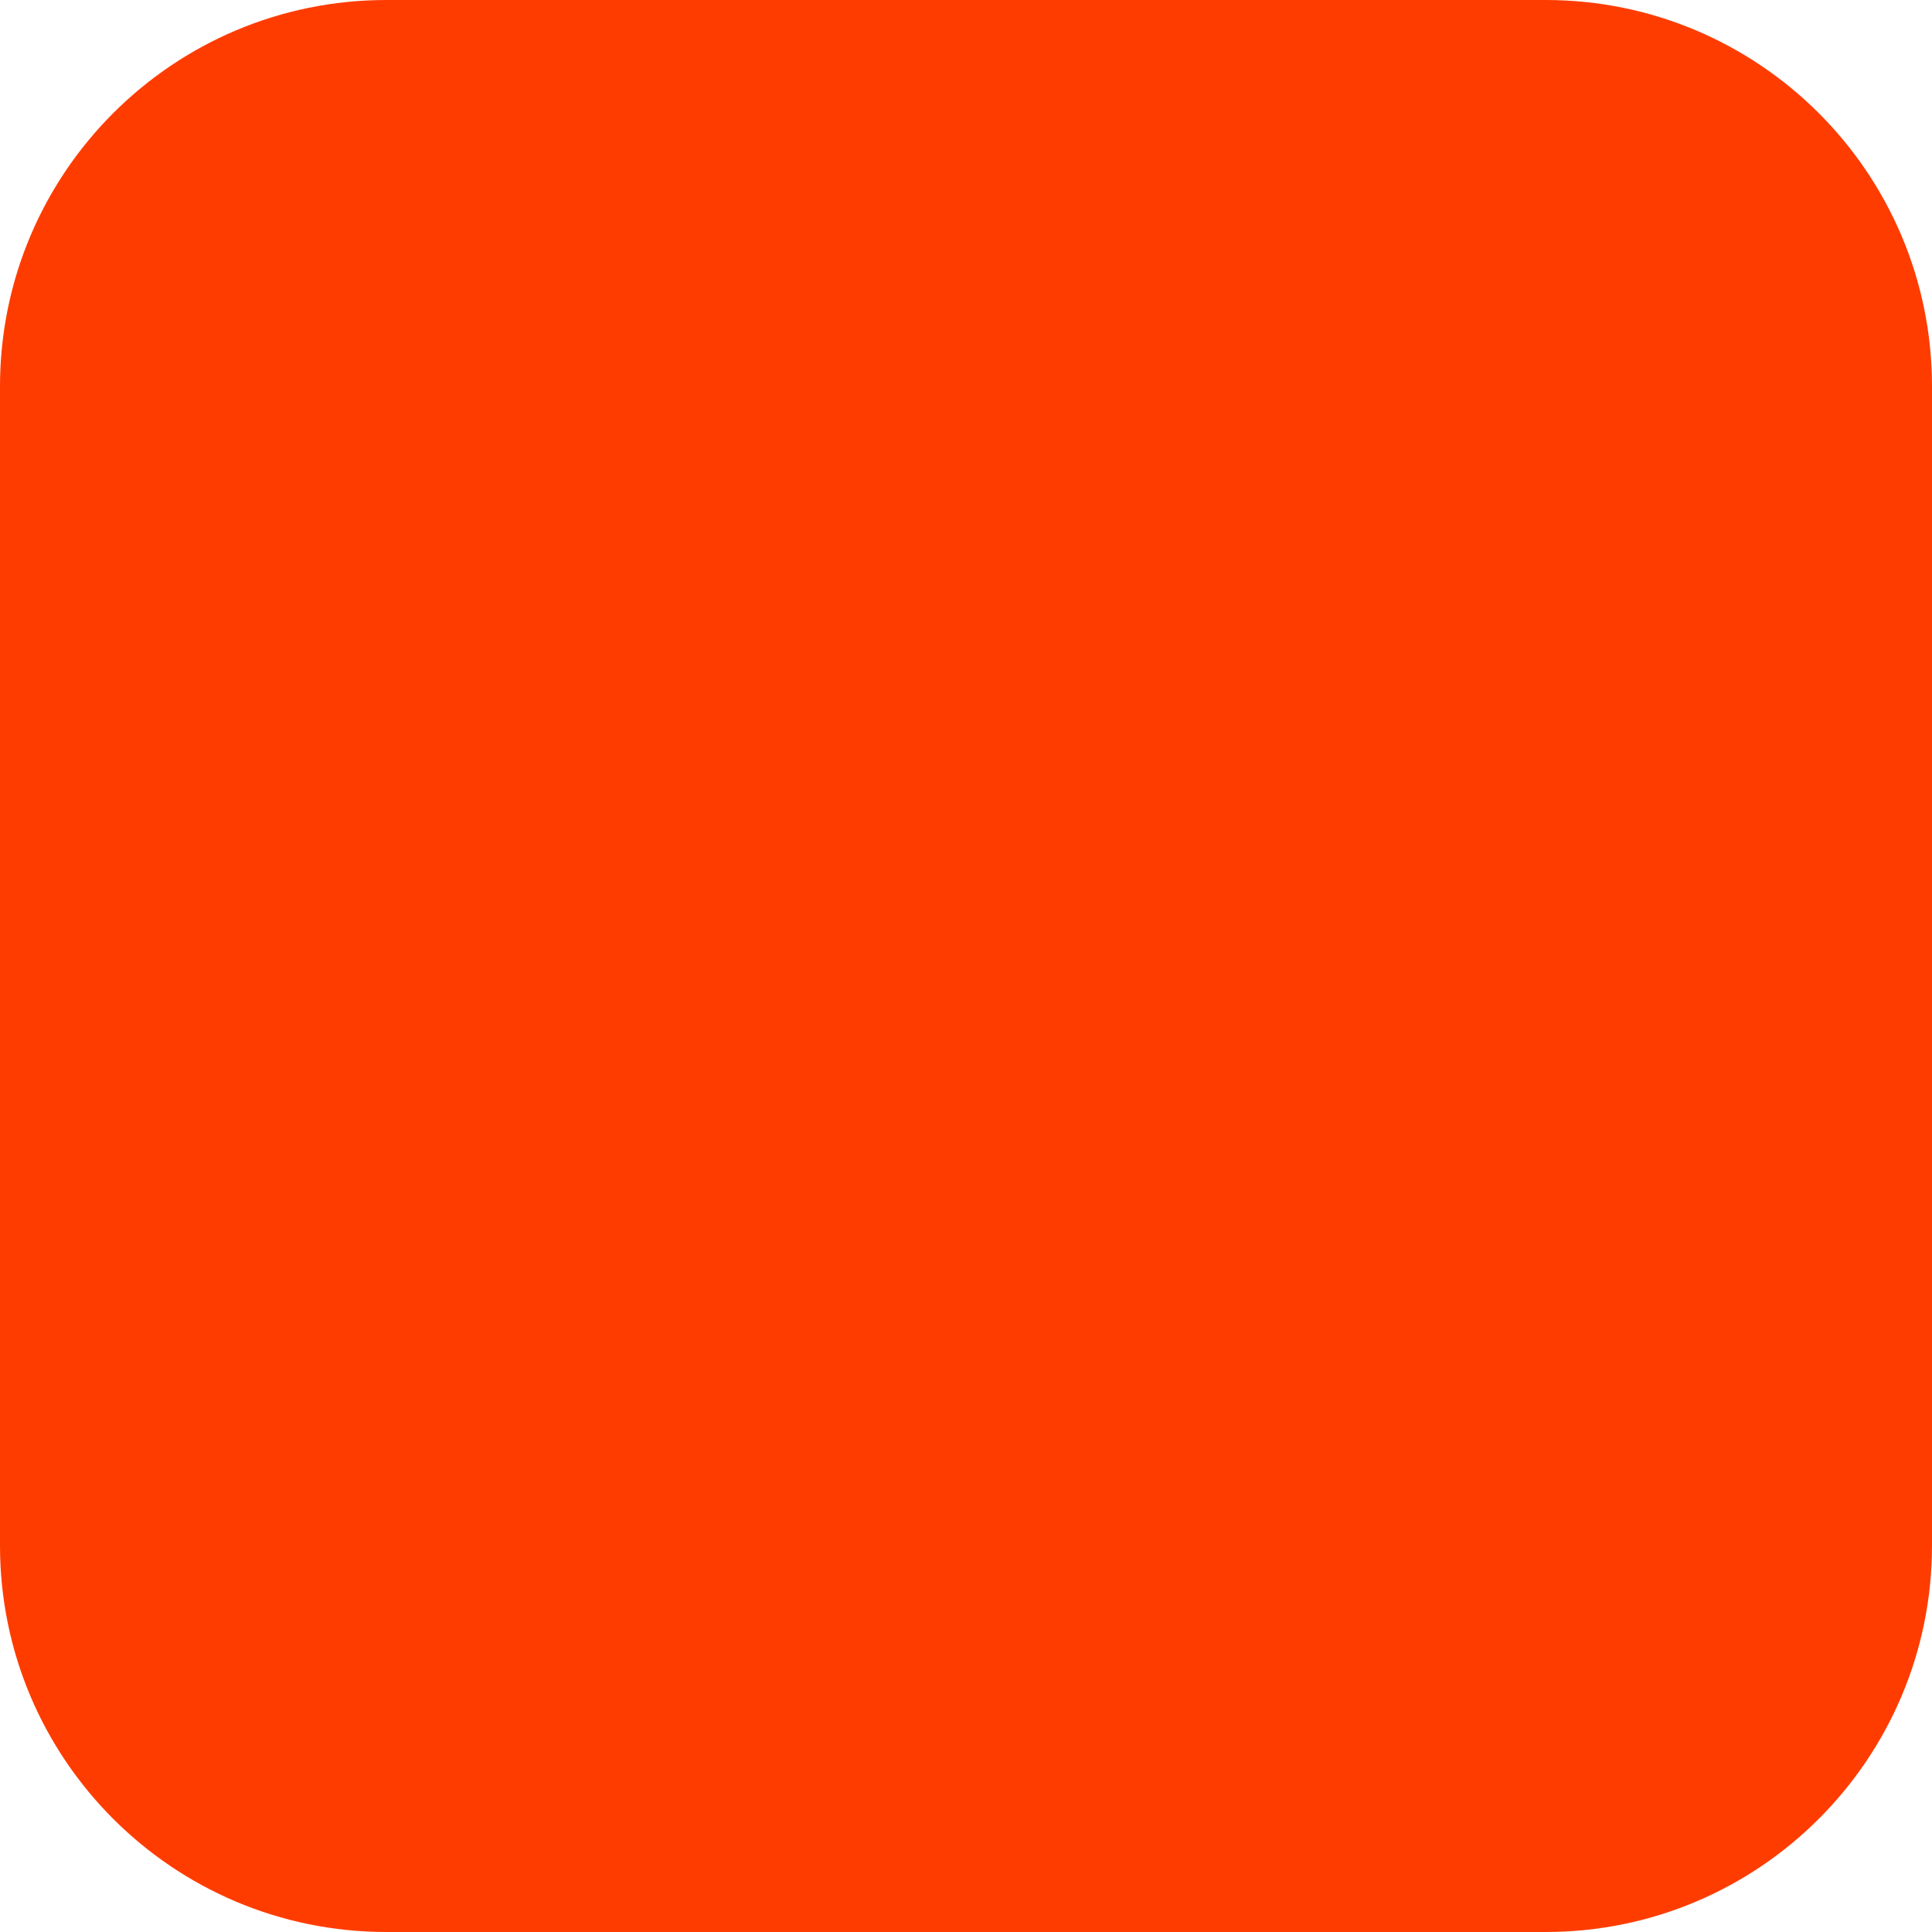
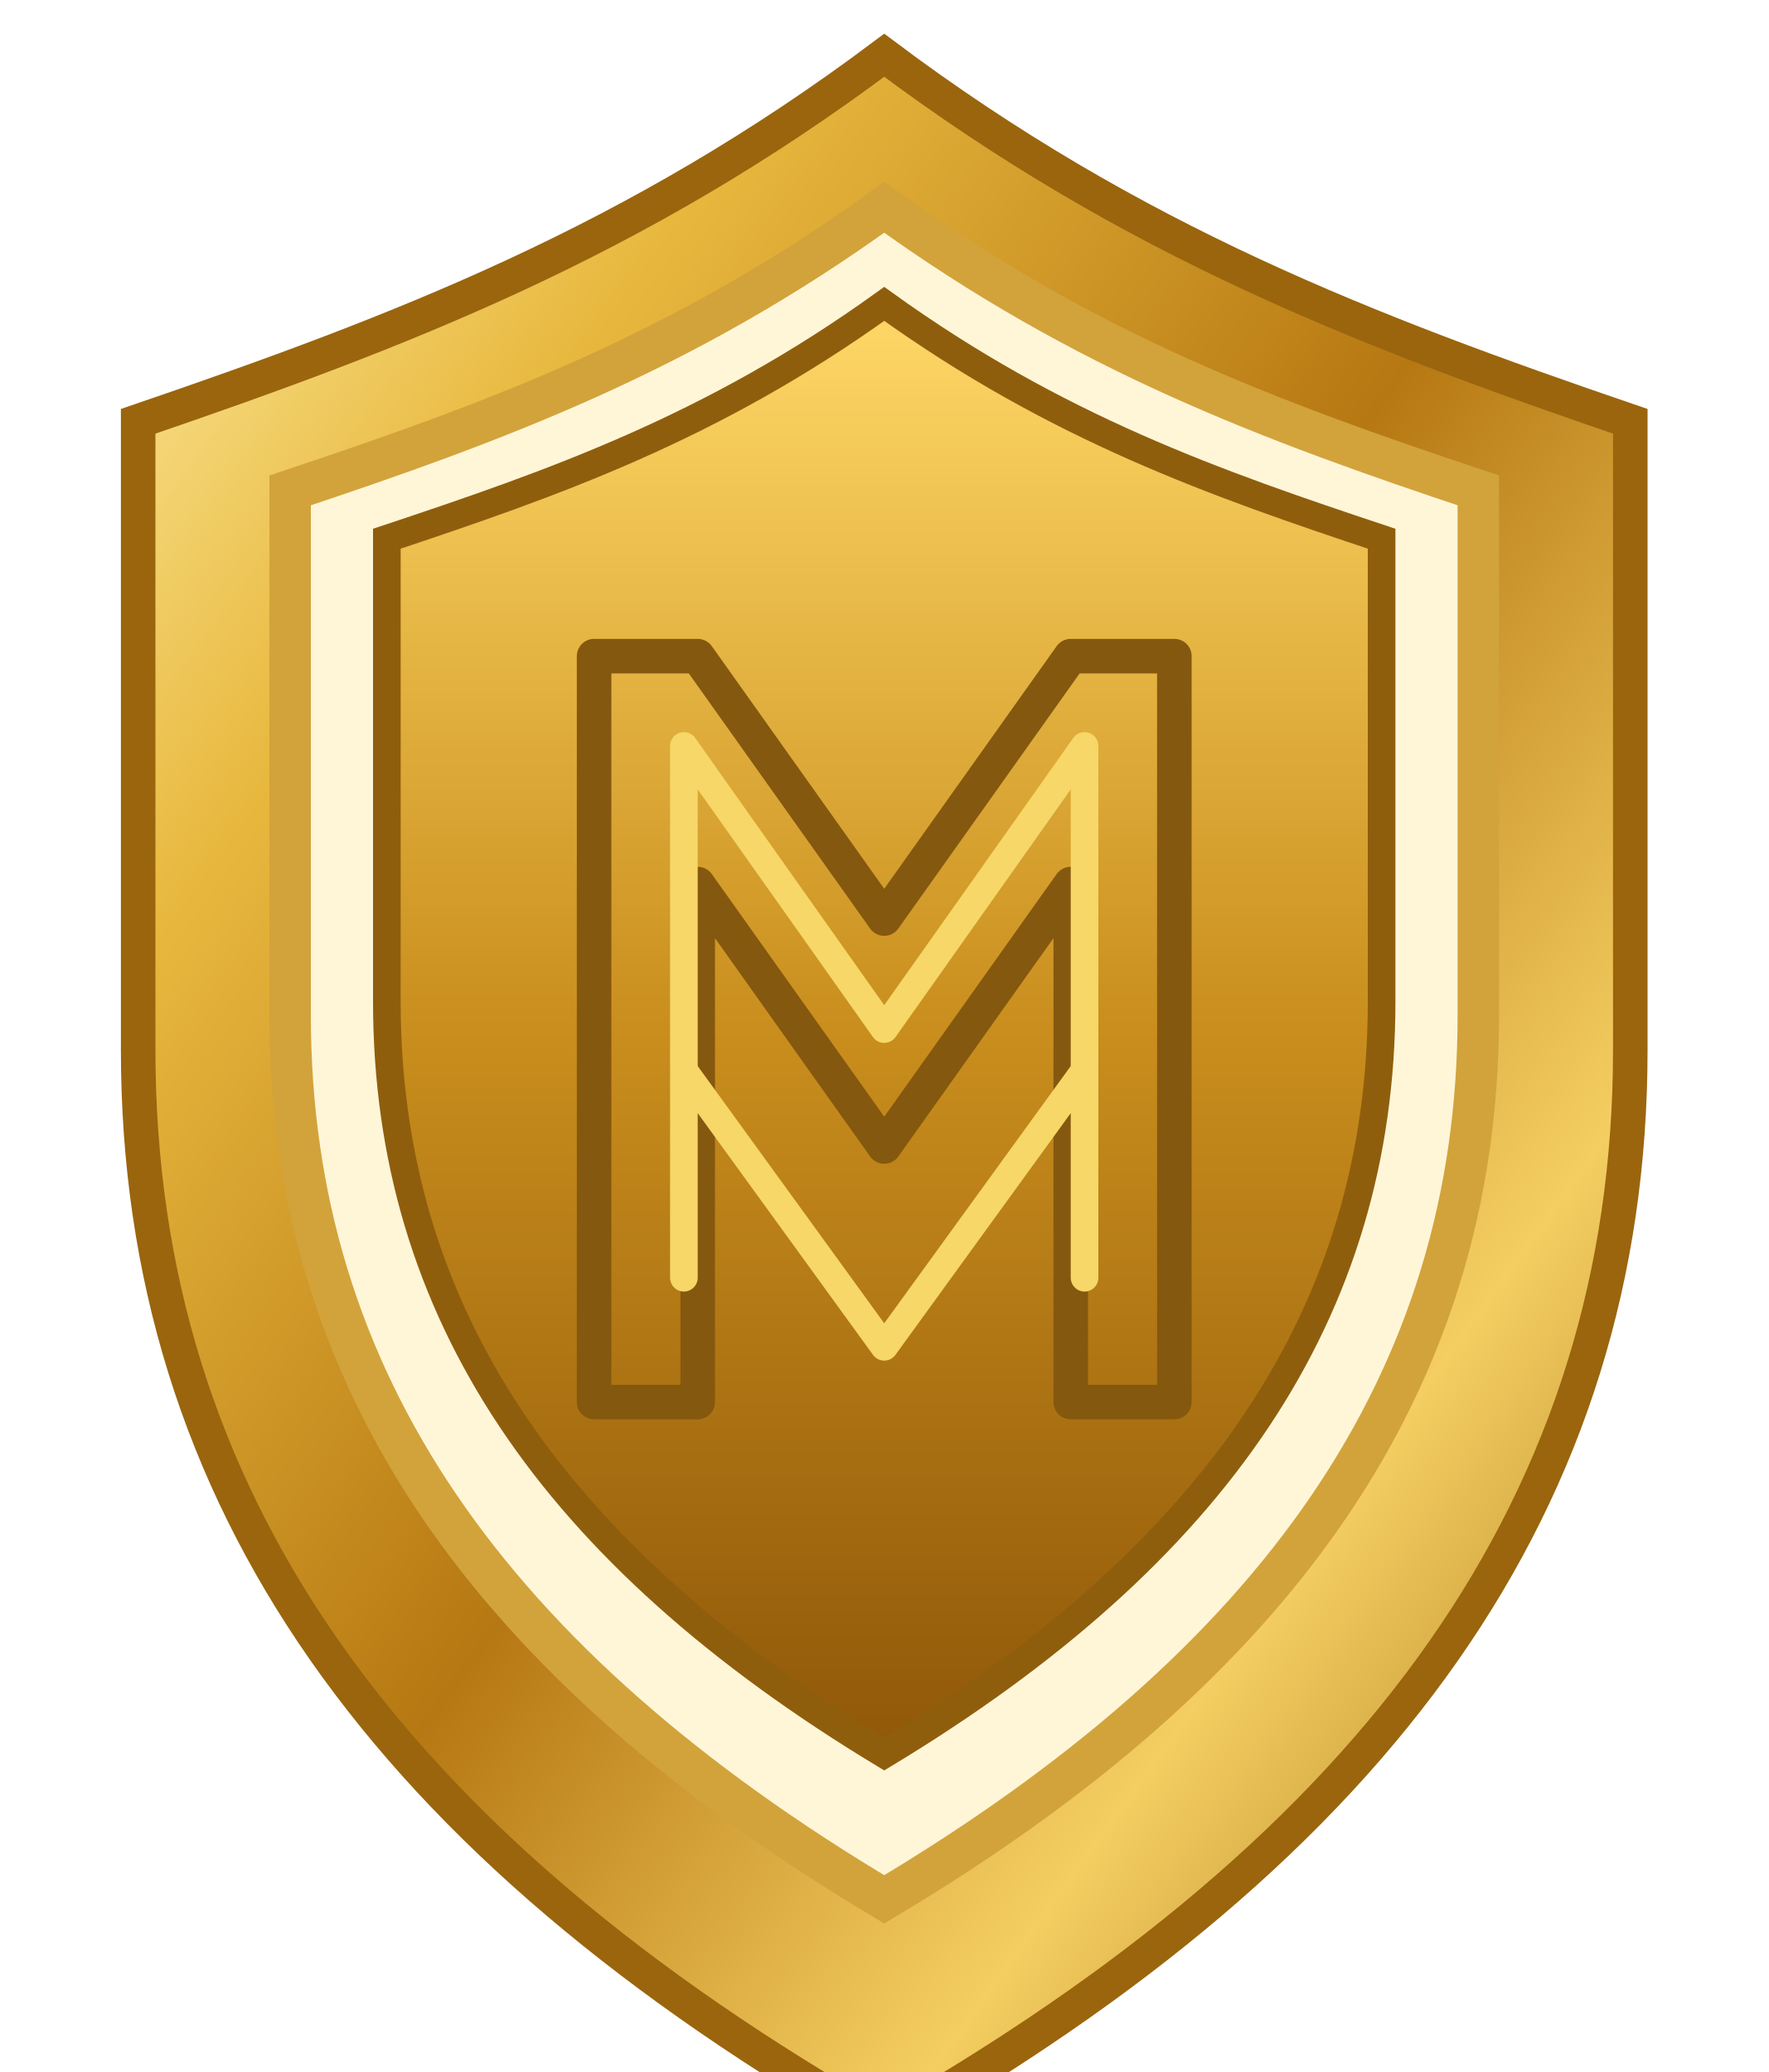
- <svg xmlns="http://www.w3.org/2000/svg" width="180" height="180" viewBox="0 0 180 180" fill="none">
-   <rect width="180" height="180" rx="36" fill="#FF3C00" />
+ <svg xmlns="http://www.w3.org/2000/svg" viewBox="0 0 256 300" role="img" aria-label="Meisterverbund Wappen">
+   <defs>
+     <linearGradient id="gold" x1="0" x2="1" y1="0" y2="1">
+       <stop offset="0" stop-color="#fff0a8" />
+       <stop offset="0.22" stop-color="#e8b83e" />
+       <stop offset="0.5" stop-color="#b67812" />
+       <stop offset="0.75" stop-color="#f4ce61" />
+       <stop offset="1" stop-color="#9a620e" />
+     </linearGradient>
+     <linearGradient id="gold2" x1="0" x2="0" y1="0" y2="1">
+       <stop offset="0" stop-color="#ffd968" />
+       <stop offset="0.5" stop-color="#c98e1d" />
+       <stop offset="1" stop-color="#8f5709" />
+     </linearGradient>
+   </defs>
+   <path d="M128 8C92 35 58 48 20 61v91c0 65 36 115 108 156 72-41 108-91 108-156V61c-38-13-72-26-108-53z" fill="url(#gold)" stroke="#9a650d" stroke-width="5" />
+   <path d="M128 30C99 51 72 61 42 71v76c0 53 29 94 86 128 57-34 86-75 86-128V71c-30-10-57-20-86-41z" fill="#fff6d8" stroke="#d2a33b" stroke-width="6" />
+   <path d="M128 44C103 62 80 70 56 78v67c0 45 24 80 72 109 48-29 72-64 72-109V78c-24-8-47-16-72-34z" fill="url(#gold2)" stroke="#8f5e0d" stroke-width="4" />
+   <path d="M86 95v108h15v-75l27 38 27-38v75h15V95h-15l-27 38-27-38H86z" fill="none" stroke="#85580f" stroke-width="5" stroke-linejoin="round" />
+   <path d="M99 108v77M157 108v77M99 108l29 41 29-41M99 155l29 40 29-40" fill="none" stroke="#f6d768" stroke-width="4" stroke-linecap="round" stroke-linejoin="round" />
</svg>
